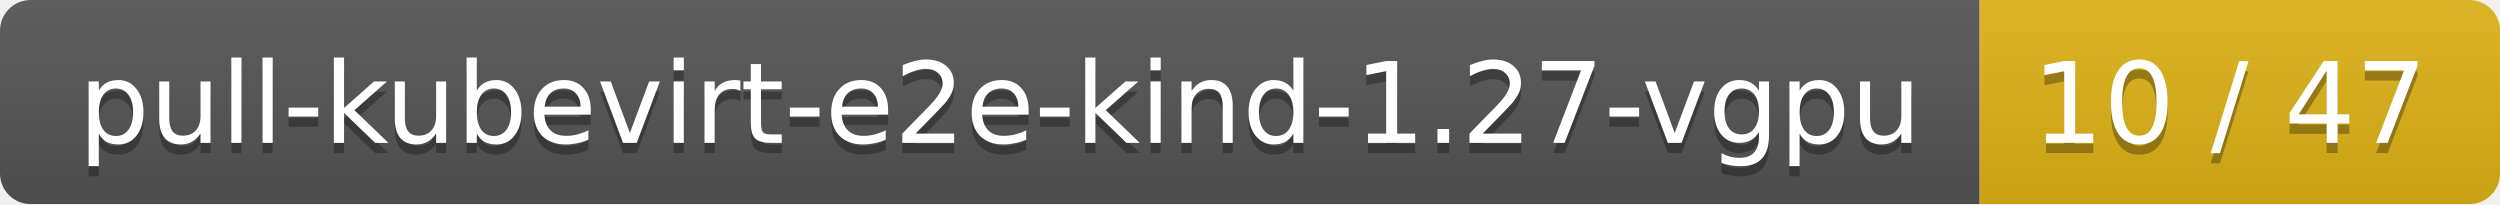
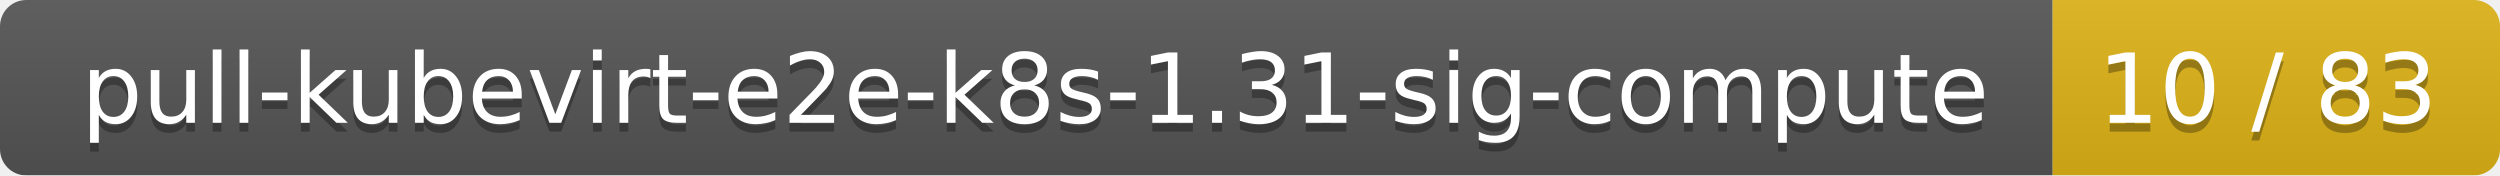
- <svg xmlns="http://www.w3.org/2000/svg" width="245" height="20">
+ <svg xmlns="http://www.w3.org/2000/svg" width="285" height="20">
  <linearGradient id="smooth" x2="0" y2="100%">
    <stop offset="0" stop-color="#bbb" stop-opacity=".1" />
    <stop offset="1" stop-opacity=".1" />
  </linearGradient>
  <mask id="round">
-     <rect width="245" height="20" rx="3" fill="#fff" />
+     <rect width="285" height="20" rx="3" fill="#fff" />
  </mask>
  <g mask="url(#round)">
-     <rect width="194" height="20" fill="#555" />
-     <rect x="194" width="51" height="20" fill="#dfb317" />
-     <rect width="245" height="20" fill="url(#smooth)" />
+     <rect width="234" height="20" fill="#555" />
+     <rect x="234" width="51" height="20" fill="#dfb317" />
+     <rect width="285" height="20" fill="url(#smooth)" />
  </g>
  <g fill="#fff" text-anchor="middle" font-family="DejaVu Sans,Verdana,Geneva,sans-serif" font-size="11">
-     <text x="98" y="15" fill="#010101" fill-opacity=".3">pull-kubevirt-e2e-kind-1.27-vgpu</text>
-     <text x="98" y="14">pull-kubevirt-e2e-kind-1.27-vgpu</text>
-     <text x="218.5" y="15" fill="#010101" fill-opacity=".3">10 / 47</text>
-     <text x="218.5" y="14">10 / 47</text>
+     <text x="118" y="15" fill="#010101" fill-opacity=".3">pull-kubevirt-e2e-k8s-1.31-sig-compute</text>
+     <text x="118" y="14">pull-kubevirt-e2e-k8s-1.31-sig-compute</text>
+     <text x="258.5" y="15" fill="#010101" fill-opacity=".3">10 / 83</text>
+     <text x="258.5" y="14">10 / 83</text>
  </g>
</svg>
